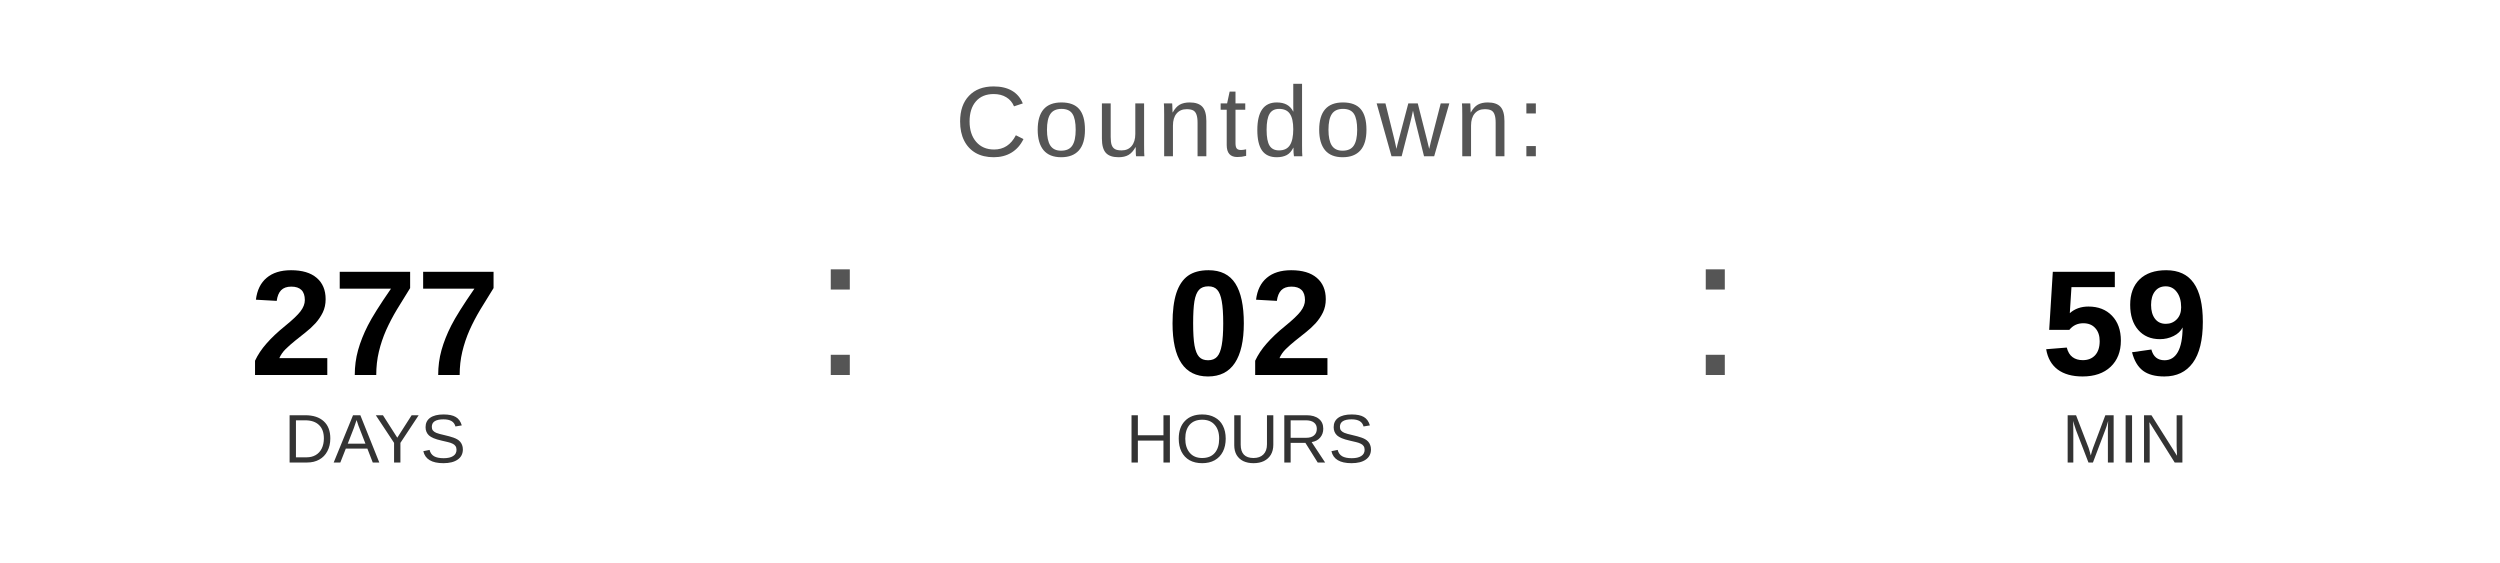
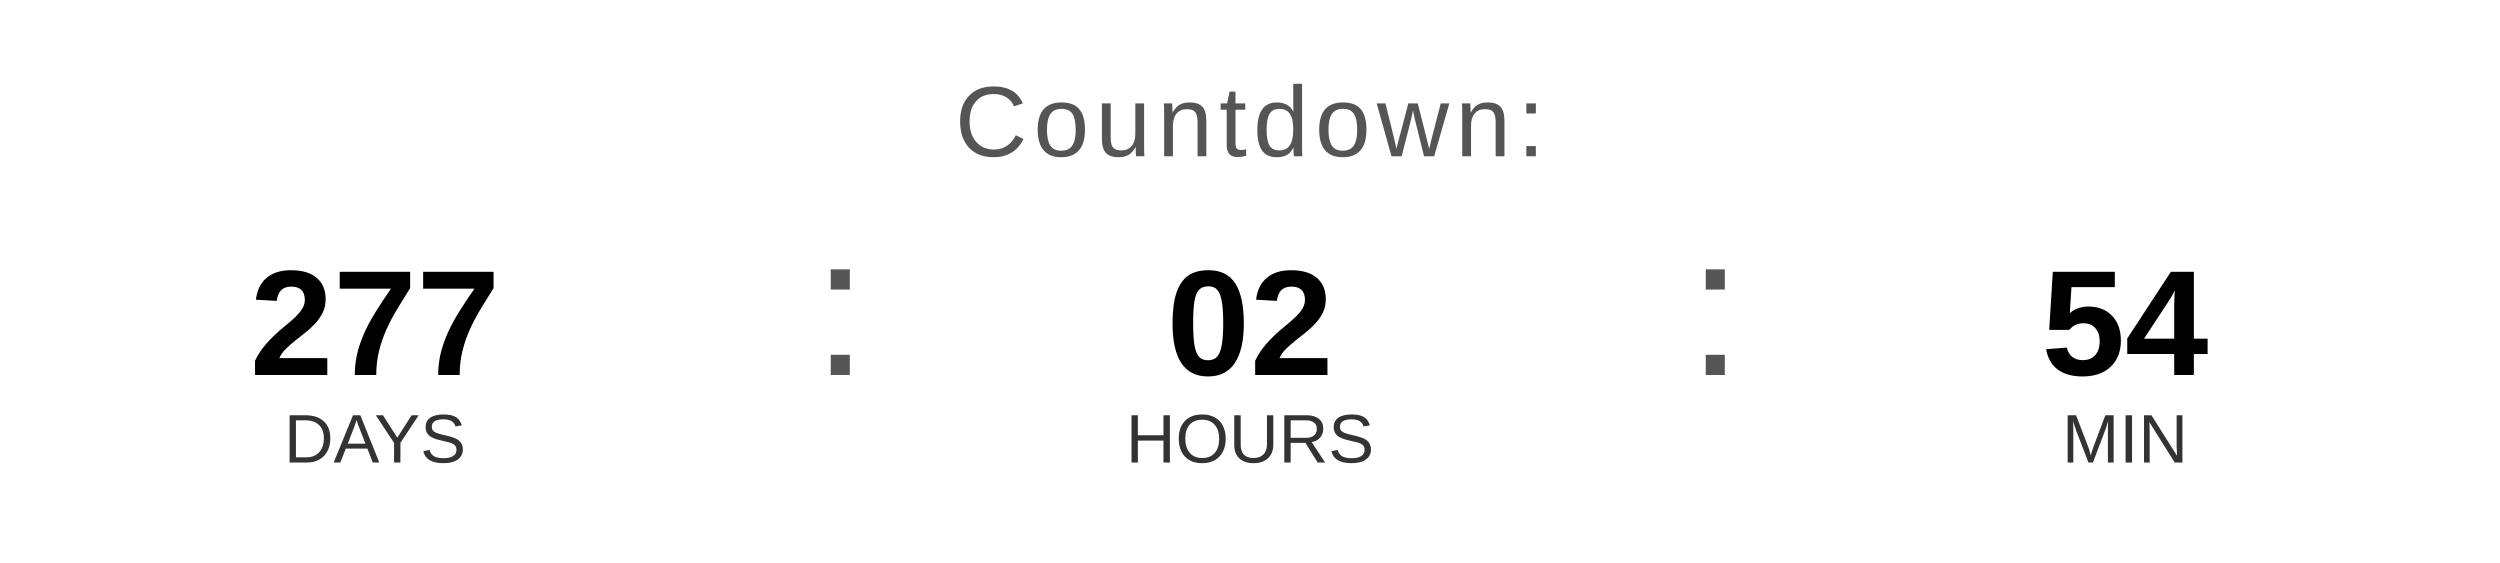
<svg xmlns="http://www.w3.org/2000/svg" width="400" height="90" viewBox="0 0 400 90">
  <text x="200" y="25" font-family="Arial, Helvetica, sans-serif" font-size="16" fill="#555555" text-anchor="middle" letter-spacing="1">
    Countdown:
  </text>
  <text x="60" y="60" font-family="Arial, Helvetica, sans-serif" font-size="24" font-weight="bold" fill="#000000" text-anchor="middle">277</text>
  <text x="60" y="74" font-family="Arial, Helvetica, sans-serif" font-size="11" fill="#333333" text-anchor="middle">DAYS</text>
  <text x="130" y="60" font-family="Arial, sans-serif" font-size="32" fill="#555555">:</text>
  <text x="200" y="60" font-family="Arial, Helvetica, sans-serif" font-size="24" font-weight="bold" fill="#000000" text-anchor="middle">02</text>
  <text x="200" y="74" font-family="Arial, Helvetica, sans-serif" font-size="11" fill="#333333" text-anchor="middle">HOURS</text>
  <text x="270" y="60" font-family="Arial, sans-serif" font-size="32" fill="#555555">:</text>
-   <text x="340" y="60" font-family="Arial, Helvetica, sans-serif" font-size="24" font-weight="bold" fill="#000000" text-anchor="middle">59</text>
+   <text x="340" y="60" font-family="Arial, Helvetica, sans-serif" font-size="24" font-weight="bold" fill="#000000" text-anchor="middle">54</text>
  <text x="340" y="74" font-family="Arial, Helvetica, sans-serif" font-size="11" fill="#333333" text-anchor="middle">MIN</text>
</svg>
